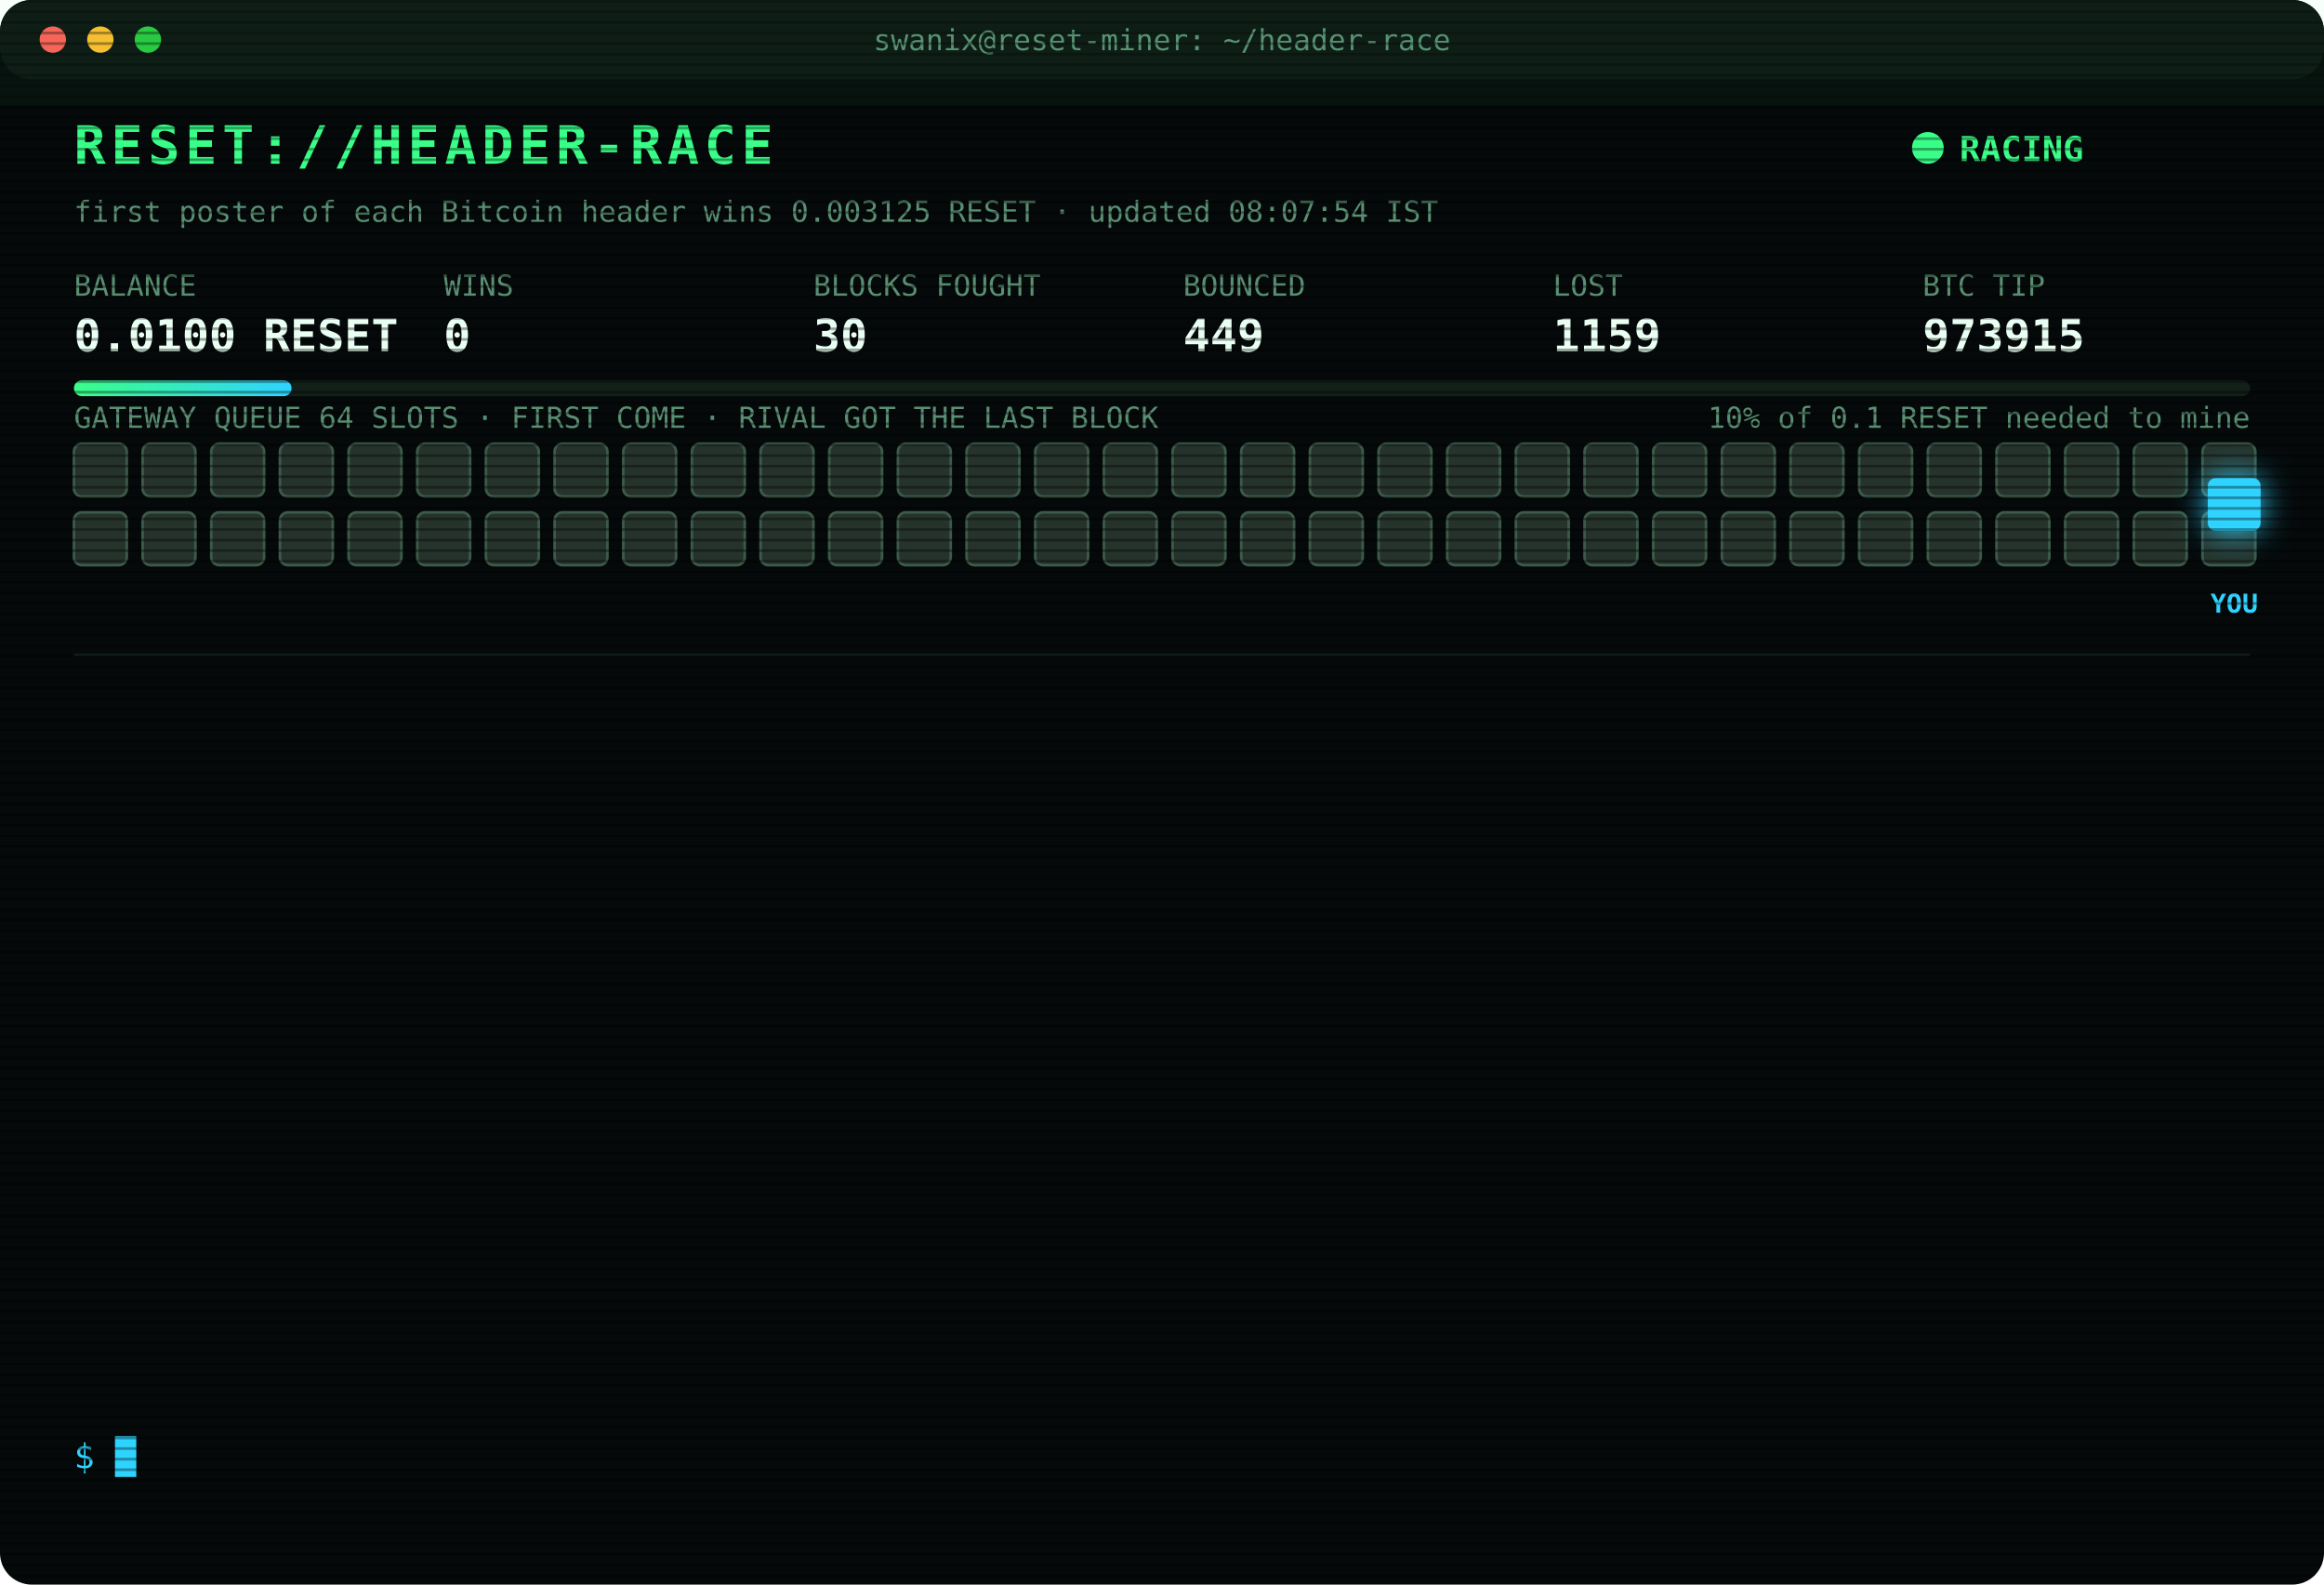
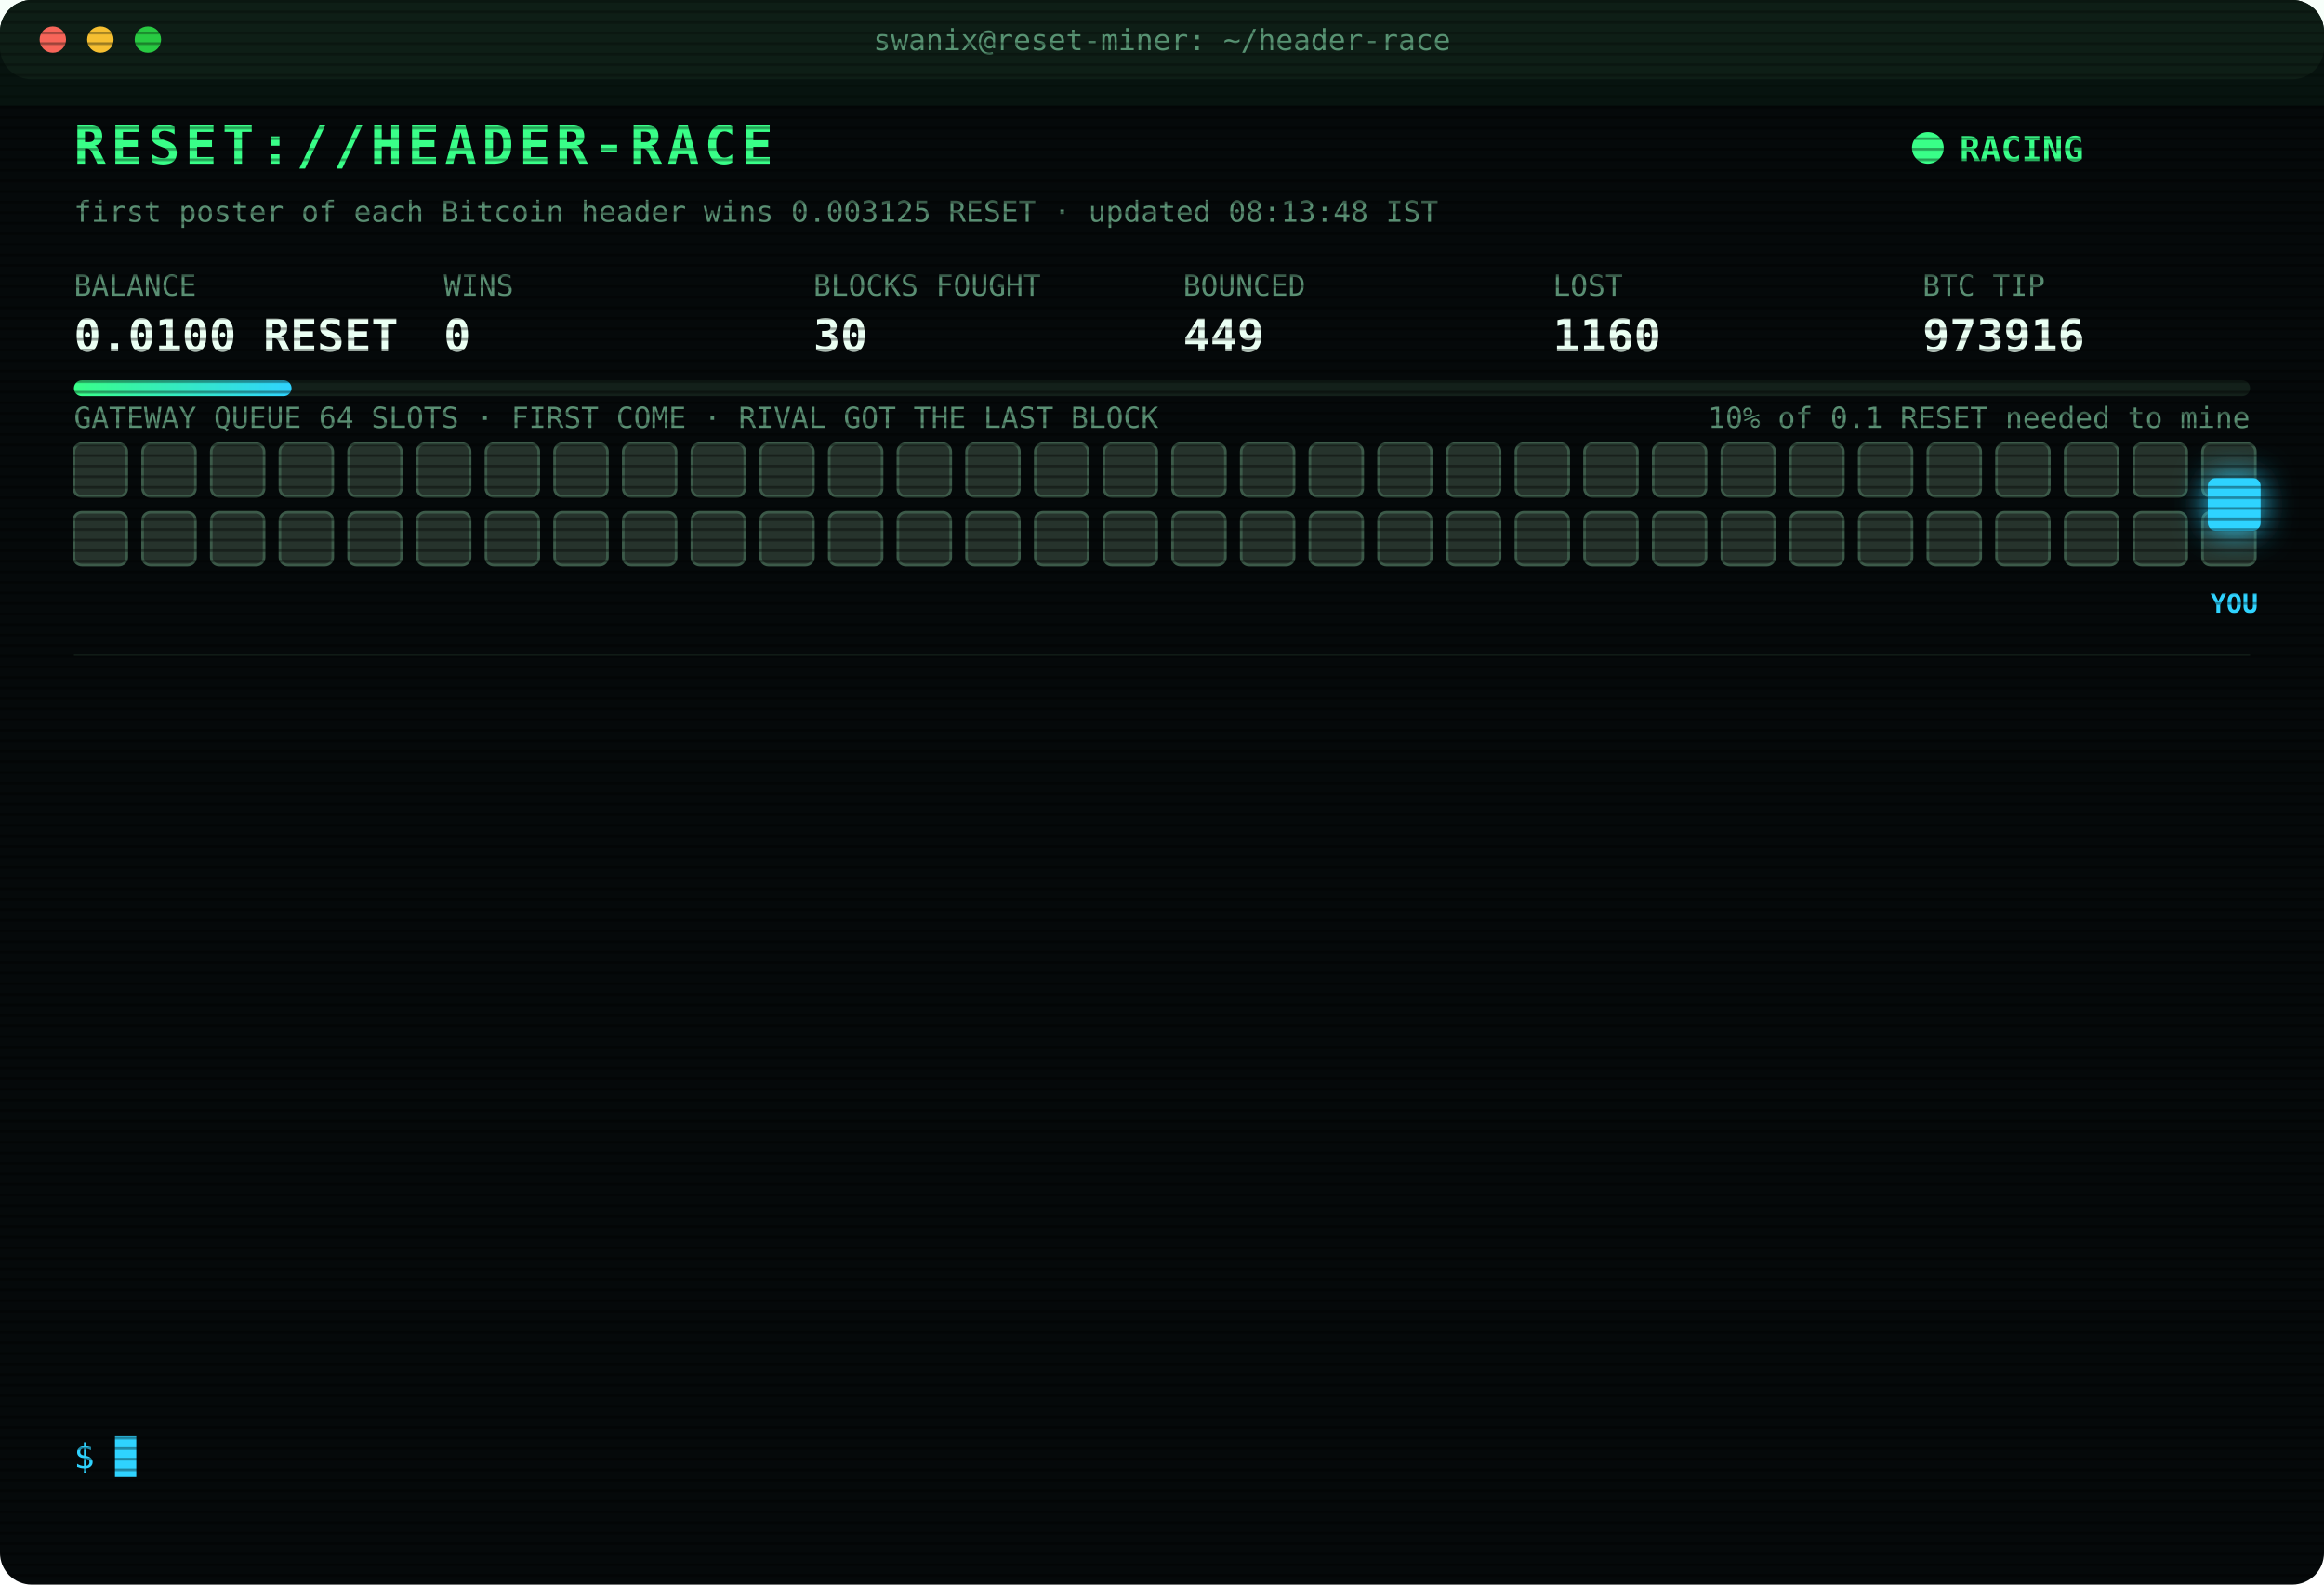
<svg xmlns="http://www.w3.org/2000/svg" width="880" height="600" viewBox="0 0 880 600" font-family="ui-monospace,SFMono-Regular,Menlo,Consolas,monospace">
  <style>
text{font-size:13px;fill:#7CFFB2}
.title{font-size:20px;font-weight:700;fill:#39FF88;letter-spacing:2px;animation:glitch 3s infinite steps(1)}
.sub{fill:#2fd3ff}.k{fill:#5a8f73;font-size:11px}.v{font-size:17px;font-weight:700;fill:#eafff3}
.ts{fill:#3f6b56}.boot{fill:#2fd3ff}.dim{fill:#5a8f73}.bad{fill:#ff4d6d}.warn{fill:#ffd23f}.mag{fill:#ff5cf0}.win{fill:#39FF88;font-weight:700}
.tag{font-size:10px;fill:#2fd3ff;font-weight:700}
.rival{fill:#26332c;stroke:#3c5a49;animation:jam 1.2s infinite alternate}
.idle{fill:#141c18;stroke:#22302a;animation:breathe 4s infinite}
.me{fill:#2fd3ff;filter:drop-shadow(0 0 6px #2fd3ff)}
.hover{animation:nudge 1.1s infinite ease-in-out}.bounce{animation:kick 1.4s infinite}
.ln{opacity:0;animation:in .4s forwards}
.cur{animation:blink 1s infinite steps(1)}
.scan{animation:scan 6s infinite linear}
.led{animation:blink 1.4s infinite}
@keyframes in{from{opacity:0;transform:translateX(-6px)}to{opacity:1;transform:none}}
@keyframes blink{50%{opacity:0}}
@keyframes jam{to{fill:#33463b}}
@keyframes breathe{50%{opacity:.4}}
@keyframes nudge{50%{transform:translateX(-10px)}}
@keyframes kick{0%,100%{transform:none}30%{transform:translateX(-14px)}55%{transform:translateX(10px) translateY(-6px)}}
@keyframes glitch{0%,92%{transform:none}93%{transform:translateX(2px);fill:#ff4d6d}95%{transform:translateX(-2px);fill:#2fd3ff}97%{transform:none}}
@keyframes scan{from{transform:translateY(-40px)}to{transform:translateY(600px)}}
</style>
  <defs>
    <pattern id="sl" width="4" height="4" patternUnits="userSpaceOnUse">
      <rect width="4" height="1" fill="#000" opacity=".35" />
    </pattern>
    <linearGradient id="bar">
      <stop offset="0" stop-color="#39FF88" />
      <stop offset="1" stop-color="#2fd3ff" />
    </linearGradient>
  </defs>
  <rect width="880" height="600" rx="12" fill="#05090a" />
  <rect width="880" height="30" rx="12" fill="#0d1512" />
  <circle cx="20" cy="15" r="5" fill="#ff5f57" />
  <circle cx="38" cy="15" r="5" fill="#febc2e" />
  <circle cx="56" cy="15" r="5" fill="#28c840" />
  <text x="440" y="19" text-anchor="middle" class="k">swanix@reset-miner: ~/header-race</text>
  <text x="28" y="62" class="title">RESET://HEADER-RACE</text>
  <circle class="led" cx="730" cy="56" r="6" fill="#39FF88" />
  <text x="742" y="61" class="win">RACING</text>
-   <text x="28" y="84" class="k">first poster of each Bitcoin header wins 0.003125 RESET · updated 08:07:54 IST</text>
+   <text x="28" y="84" class="k">first poster of each Bitcoin header wins 0.003125 RESET · updated 08:13:48 IST</text>
  <text x="28" y="112" class="k">BALANCE</text>
  <text x="28" y="133" class="v">0.0100 RESET</text>
  <text x="168" y="112" class="k">WINS</text>
  <text x="168" y="133" class="v">0</text>
  <text x="308" y="112" class="k">BLOCKS FOUGHT</text>
  <text x="308" y="133" class="v">30</text>
  <text x="448" y="112" class="k">BOUNCED</text>
  <text x="448" y="133" class="v">449</text>
  <text x="588" y="112" class="k">LOST</text>
-   <text x="588" y="133" class="v">1159</text>
+   <text x="588" y="133" class="v">1160</text>
  <text x="728" y="112" class="k">BTC TIP</text>
-   <text x="728" y="133" class="v">973915</text>
+   <text x="728" y="133" class="v">973916</text>
  <rect x="28" y="144" width="824" height="6" rx="3" fill="#13201a" />
  <rect x="28" y="144" width="82.4" height="6" rx="3" fill="url(#bar)" />
  <text x="852" y="162" text-anchor="end" class="k">10% of 0.1 RESET needed to mine</text>
  <text x="28" y="162" class="k">GATEWAY QUEUE 64 SLOTS · FIRST COME · RIVAL GOT THE LAST BLOCK</text>
  <rect class="rival" x="28" y="168" width="20" height="20" rx="3" style="animation-delay:0.00s" />
  <rect class="rival" x="54" y="168" width="20" height="20" rx="3" style="animation-delay:0.05s" />
  <rect class="rival" x="80" y="168" width="20" height="20" rx="3" style="animation-delay:0.10s" />
  <rect class="rival" x="106" y="168" width="20" height="20" rx="3" style="animation-delay:0.15s" />
  <rect class="rival" x="132" y="168" width="20" height="20" rx="3" style="animation-delay:0.20s" />
  <rect class="rival" x="158" y="168" width="20" height="20" rx="3" style="animation-delay:0.25s" />
  <rect class="rival" x="184" y="168" width="20" height="20" rx="3" style="animation-delay:0.30s" />
  <rect class="rival" x="210" y="168" width="20" height="20" rx="3" style="animation-delay:0.35s" />
  <rect class="rival" x="236" y="168" width="20" height="20" rx="3" style="animation-delay:0.40s" />
  <rect class="rival" x="262" y="168" width="20" height="20" rx="3" style="animation-delay:0.45s" />
  <rect class="rival" x="288" y="168" width="20" height="20" rx="3" style="animation-delay:0.50s" />
  <rect class="rival" x="314" y="168" width="20" height="20" rx="3" style="animation-delay:0.55s" />
  <rect class="rival" x="340" y="168" width="20" height="20" rx="3" style="animation-delay:0.60s" />
  <rect class="rival" x="366" y="168" width="20" height="20" rx="3" style="animation-delay:0.65s" />
  <rect class="rival" x="392" y="168" width="20" height="20" rx="3" style="animation-delay:0.70s" />
  <rect class="rival" x="418" y="168" width="20" height="20" rx="3" style="animation-delay:0.75s" />
  <rect class="rival" x="444" y="168" width="20" height="20" rx="3" style="animation-delay:0.80s" />
  <rect class="rival" x="470" y="168" width="20" height="20" rx="3" style="animation-delay:0.85s" />
  <rect class="rival" x="496" y="168" width="20" height="20" rx="3" style="animation-delay:0.90s" />
  <rect class="rival" x="522" y="168" width="20" height="20" rx="3" style="animation-delay:0.95s" />
  <rect class="rival" x="548" y="168" width="20" height="20" rx="3" style="animation-delay:1.00s" />
  <rect class="rival" x="574" y="168" width="20" height="20" rx="3" style="animation-delay:1.05s" />
  <rect class="rival" x="600" y="168" width="20" height="20" rx="3" style="animation-delay:1.10s" />
  <rect class="rival" x="626" y="168" width="20" height="20" rx="3" style="animation-delay:1.15s" />
  <rect class="rival" x="652" y="168" width="20" height="20" rx="3" style="animation-delay:1.20s" />
  <rect class="rival" x="678" y="168" width="20" height="20" rx="3" style="animation-delay:1.25s" />
  <rect class="rival" x="704" y="168" width="20" height="20" rx="3" style="animation-delay:1.30s" />
  <rect class="rival" x="730" y="168" width="20" height="20" rx="3" style="animation-delay:1.35s" />
  <rect class="rival" x="756" y="168" width="20" height="20" rx="3" style="animation-delay:1.40s" />
  <rect class="rival" x="782" y="168" width="20" height="20" rx="3" style="animation-delay:1.45s" />
  <rect class="rival" x="808" y="168" width="20" height="20" rx="3" style="animation-delay:1.50s" />
  <rect class="rival" x="834" y="168" width="20" height="20" rx="3" style="animation-delay:1.55s" />
  <rect class="rival" x="28" y="194" width="20" height="20" rx="3" style="animation-delay:1.60s" />
  <rect class="rival" x="54" y="194" width="20" height="20" rx="3" style="animation-delay:1.65s" />
  <rect class="rival" x="80" y="194" width="20" height="20" rx="3" style="animation-delay:1.70s" />
  <rect class="rival" x="106" y="194" width="20" height="20" rx="3" style="animation-delay:1.75s" />
  <rect class="rival" x="132" y="194" width="20" height="20" rx="3" style="animation-delay:1.80s" />
  <rect class="rival" x="158" y="194" width="20" height="20" rx="3" style="animation-delay:1.85s" />
  <rect class="rival" x="184" y="194" width="20" height="20" rx="3" style="animation-delay:1.90s" />
  <rect class="rival" x="210" y="194" width="20" height="20" rx="3" style="animation-delay:1.95s" />
  <rect class="rival" x="236" y="194" width="20" height="20" rx="3" style="animation-delay:2.00s" />
  <rect class="rival" x="262" y="194" width="20" height="20" rx="3" style="animation-delay:2.05s" />
  <rect class="rival" x="288" y="194" width="20" height="20" rx="3" style="animation-delay:2.10s" />
  <rect class="rival" x="314" y="194" width="20" height="20" rx="3" style="animation-delay:2.15s" />
  <rect class="rival" x="340" y="194" width="20" height="20" rx="3" style="animation-delay:2.20s" />
  <rect class="rival" x="366" y="194" width="20" height="20" rx="3" style="animation-delay:2.25s" />
  <rect class="rival" x="392" y="194" width="20" height="20" rx="3" style="animation-delay:2.30s" />
  <rect class="rival" x="418" y="194" width="20" height="20" rx="3" style="animation-delay:2.35s" />
  <rect class="rival" x="444" y="194" width="20" height="20" rx="3" style="animation-delay:2.40s" />
  <rect class="rival" x="470" y="194" width="20" height="20" rx="3" style="animation-delay:2.45s" />
  <rect class="rival" x="496" y="194" width="20" height="20" rx="3" style="animation-delay:2.50s" />
  <rect class="rival" x="522" y="194" width="20" height="20" rx="3" style="animation-delay:2.55s" />
  <rect class="rival" x="548" y="194" width="20" height="20" rx="3" style="animation-delay:2.60s" />
  <rect class="rival" x="574" y="194" width="20" height="20" rx="3" style="animation-delay:2.65s" />
  <rect class="rival" x="600" y="194" width="20" height="20" rx="3" style="animation-delay:2.70s" />
  <rect class="rival" x="626" y="194" width="20" height="20" rx="3" style="animation-delay:2.75s" />
  <rect class="rival" x="652" y="194" width="20" height="20" rx="3" style="animation-delay:2.80s" />
  <rect class="rival" x="678" y="194" width="20" height="20" rx="3" style="animation-delay:2.85s" />
  <rect class="rival" x="704" y="194" width="20" height="20" rx="3" style="animation-delay:2.90s" />
  <rect class="rival" x="730" y="194" width="20" height="20" rx="3" style="animation-delay:2.95s" />
  <rect class="rival" x="756" y="194" width="20" height="20" rx="3" style="animation-delay:3.00s" />
  <rect class="rival" x="782" y="194" width="20" height="20" rx="3" style="animation-delay:3.05s" />
  <rect class="rival" x="808" y="194" width="20" height="20" rx="3" style="animation-delay:3.10s" />
  <rect class="rival" x="834" y="194" width="20" height="20" rx="3" style="animation-delay:3.15s" />
  <g class="hover">
    <rect class="me" x="836" y="181" width="20" height="20" rx="3" />
    <text class="tag" x="846" y="232" text-anchor="middle">YOU</text>
  </g>
  <line x1="28" x2="852" y1="248" y2="248" stroke="#13201a" />
  <g class="ln" style="animation-delay:0.40s">
-     <text x="28" y="270" class="ts">06:57:00</text>
-     <text x="104" y="270" class="bad">[LOST] #973904 taken by a rival miner</text>
+     <text x="28" y="270" class="ts">07:00:04</text>
+     <text x="104" y="270" class="bad">[LOST] #973905 taken by a rival miner</text>
  </g>
  <g class="ln" style="animation-delay:0.65s">
-     <text x="28" y="292" class="ts">07:00:04</text>
-     <text x="104" y="292" class="bad">[LOST] #973905 taken by a rival miner</text>
+     <text x="28" y="292" class="ts">07:07:24</text>
+     <text x="104" y="292" class="bad">[LOST] #973906 taken by a rival miner</text>
  </g>
  <g class="ln" style="animation-delay:0.90s">
-     <text x="28" y="314" class="ts">07:07:24</text>
-     <text x="104" y="314" class="bad">[LOST] #973906 taken by a rival miner</text>
+     <text x="28" y="314" class="ts">07:10:13</text>
+     <text x="104" y="314" class="bad">[LOST] #973907 taken by a rival miner</text>
  </g>
  <g class="ln" style="animation-delay:1.15s">
-     <text x="28" y="336" class="ts">07:10:13</text>
-     <text x="104" y="336" class="bad">[LOST] #973907 taken by a rival miner</text>
+     <text x="28" y="336" class="ts">07:11:10</text>
+     <text x="104" y="336" class="bad">[LOST] #973908 taken by a rival miner</text>
  </g>
  <g class="ln" style="animation-delay:1.40s">
-     <text x="28" y="358" class="ts">07:11:10</text>
-     <text x="104" y="358" class="bad">[LOST] #973908 taken by a rival miner</text>
+     <text x="28" y="358" class="ts">07:12:57</text>
+     <text x="104" y="358" class="bad">[LOST] #973909 taken by a rival miner</text>
  </g>
  <g class="ln" style="animation-delay:1.65s">
-     <text x="28" y="380" class="ts">07:12:57</text>
-     <text x="104" y="380" class="bad">[LOST] #973909 taken by a rival miner</text>
+     <text x="28" y="380" class="ts">07:14:35</text>
+     <text x="104" y="380" class="bad">[GATEWAY DOWN] no response · 5001ms</text>
  </g>
  <g class="ln" style="animation-delay:1.90s">
-     <text x="28" y="402" class="ts">07:14:35</text>
-     <text x="104" y="402" class="bad">[GATEWAY DOWN] no response · 5001ms</text>
+     <text x="28" y="402" class="ts">07:19:46</text>
+     <text x="104" y="402" class="bad">[LOST] #973910 taken by a rival miner</text>
  </g>
  <g class="ln" style="animation-delay:2.15s">
-     <text x="28" y="424" class="ts">07:19:46</text>
-     <text x="104" y="424" class="bad">[LOST] #973910 taken by a rival miner</text>
+     <text x="28" y="424" class="ts">07:24:33</text>
+     <text x="104" y="424" class="bad">[LOST] #973911 taken by a rival miner</text>
  </g>
  <g class="ln" style="animation-delay:2.40s">
-     <text x="28" y="446" class="ts">07:24:33</text>
-     <text x="104" y="446" class="bad">[LOST] #973911 taken by a rival miner</text>
+     <text x="28" y="446" class="ts">07:48:17</text>
+     <text x="104" y="446" class="bad">[LOST] #973912 taken by a rival miner</text>
  </g>
  <g class="ln" style="animation-delay:2.65s">
-     <text x="28" y="468" class="ts">07:48:17</text>
-     <text x="104" y="468" class="bad">[LOST] #973912 taken by a rival miner</text>
+     <text x="28" y="468" class="ts">07:50:34</text>
+     <text x="104" y="468" class="bad">[LOST] #973913 taken by a rival miner</text>
  </g>
  <g class="ln" style="animation-delay:2.90s">
-     <text x="28" y="490" class="ts">07:50:34</text>
-     <text x="104" y="490" class="bad">[LOST] #973913 taken by a rival miner</text>
+     <text x="28" y="490" class="ts">07:54:35</text>
+     <text x="104" y="490" class="bad">[LOST] #973914 taken by a rival miner</text>
  </g>
  <g class="ln" style="animation-delay:3.15s">
-     <text x="28" y="512" class="ts">07:54:35</text>
-     <text x="104" y="512" class="bad">[LOST] #973914 taken by a rival miner</text>
+     <text x="28" y="512" class="ts">08:07:54</text>
+     <text x="104" y="512" class="bad">[LOST] #973915 taken by a rival miner</text>
  </g>
  <g class="ln" style="animation-delay:3.40s">
-     <text x="28" y="534" class="ts">08:07:54</text>
-     <text x="104" y="534" class="bad">[LOST] #973915 taken by a rival miner</text>
+     <text x="28" y="534" class="ts">08:13:48</text>
+     <text x="104" y="534" class="bad">[LOST] #973916 taken by a rival miner</text>
  </g>
  <text x="28" y="556" class="sub">$ <tspan class="cur">█</tspan>
  </text>
  <rect width="880" height="600" rx="12" fill="url(#sl)" pointer-events="none" />
  <rect class="scan" width="880" height="40" fill="#39FF88" opacity=".04" />
</svg>
